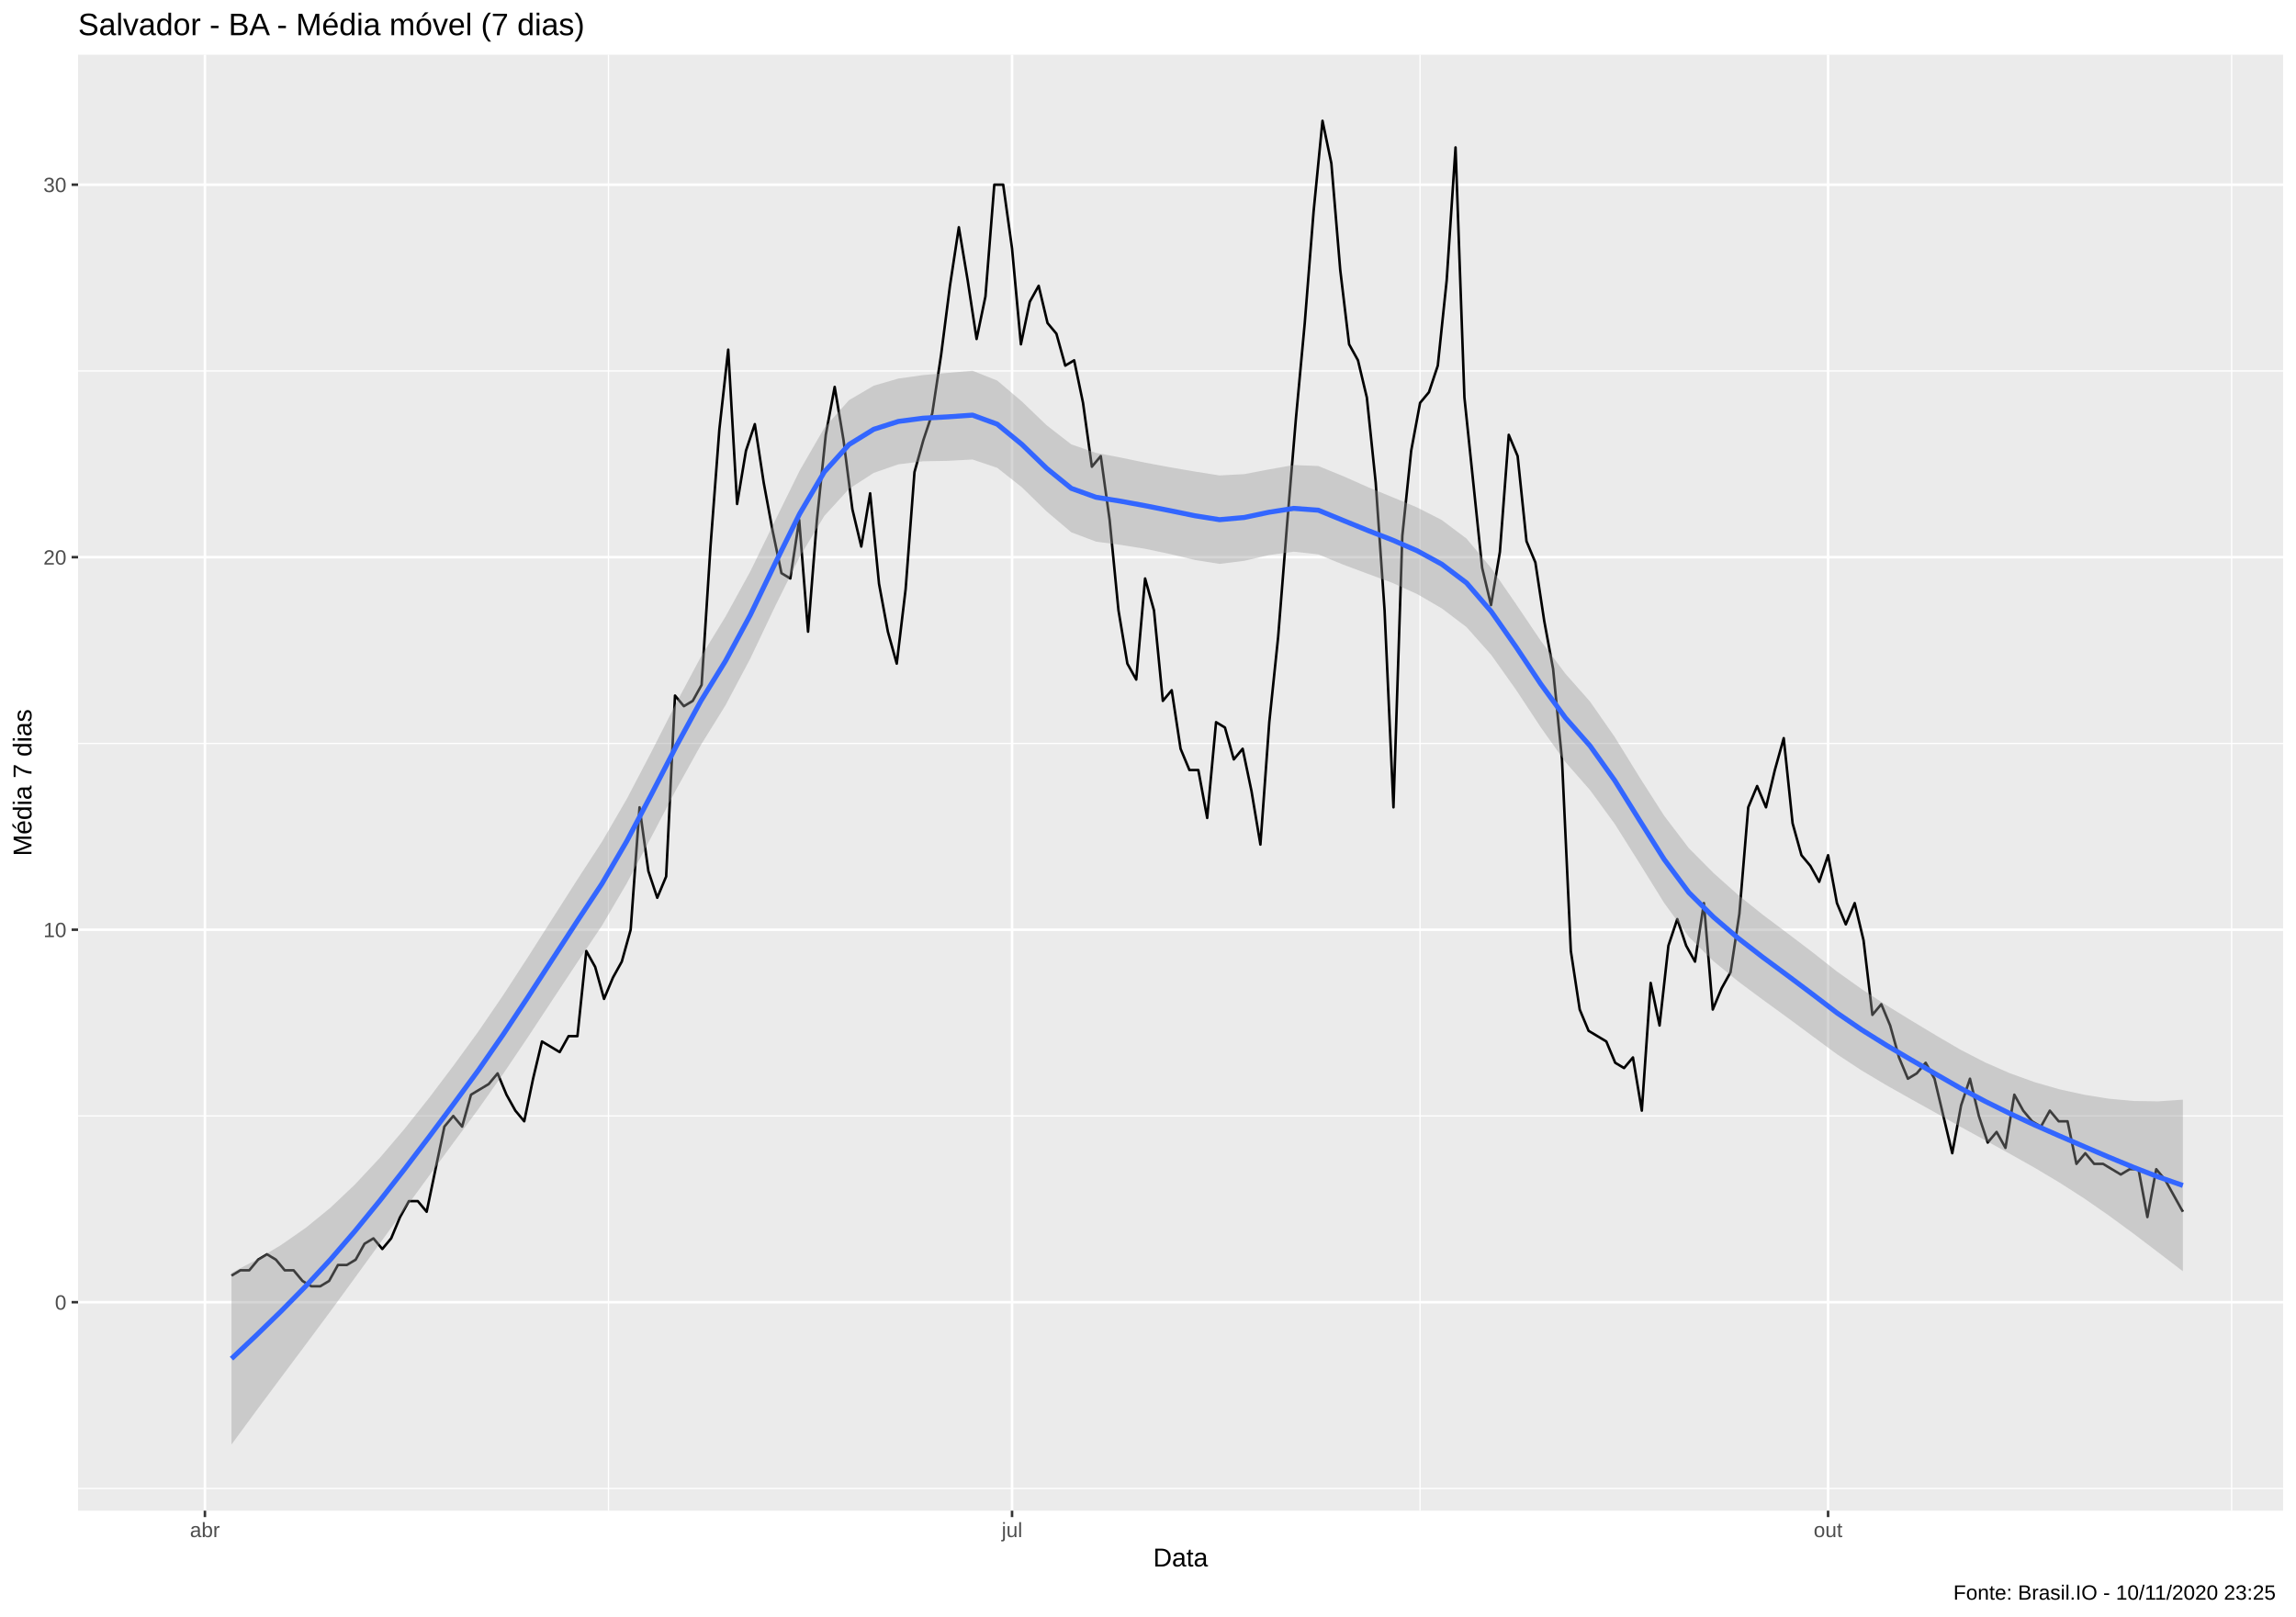
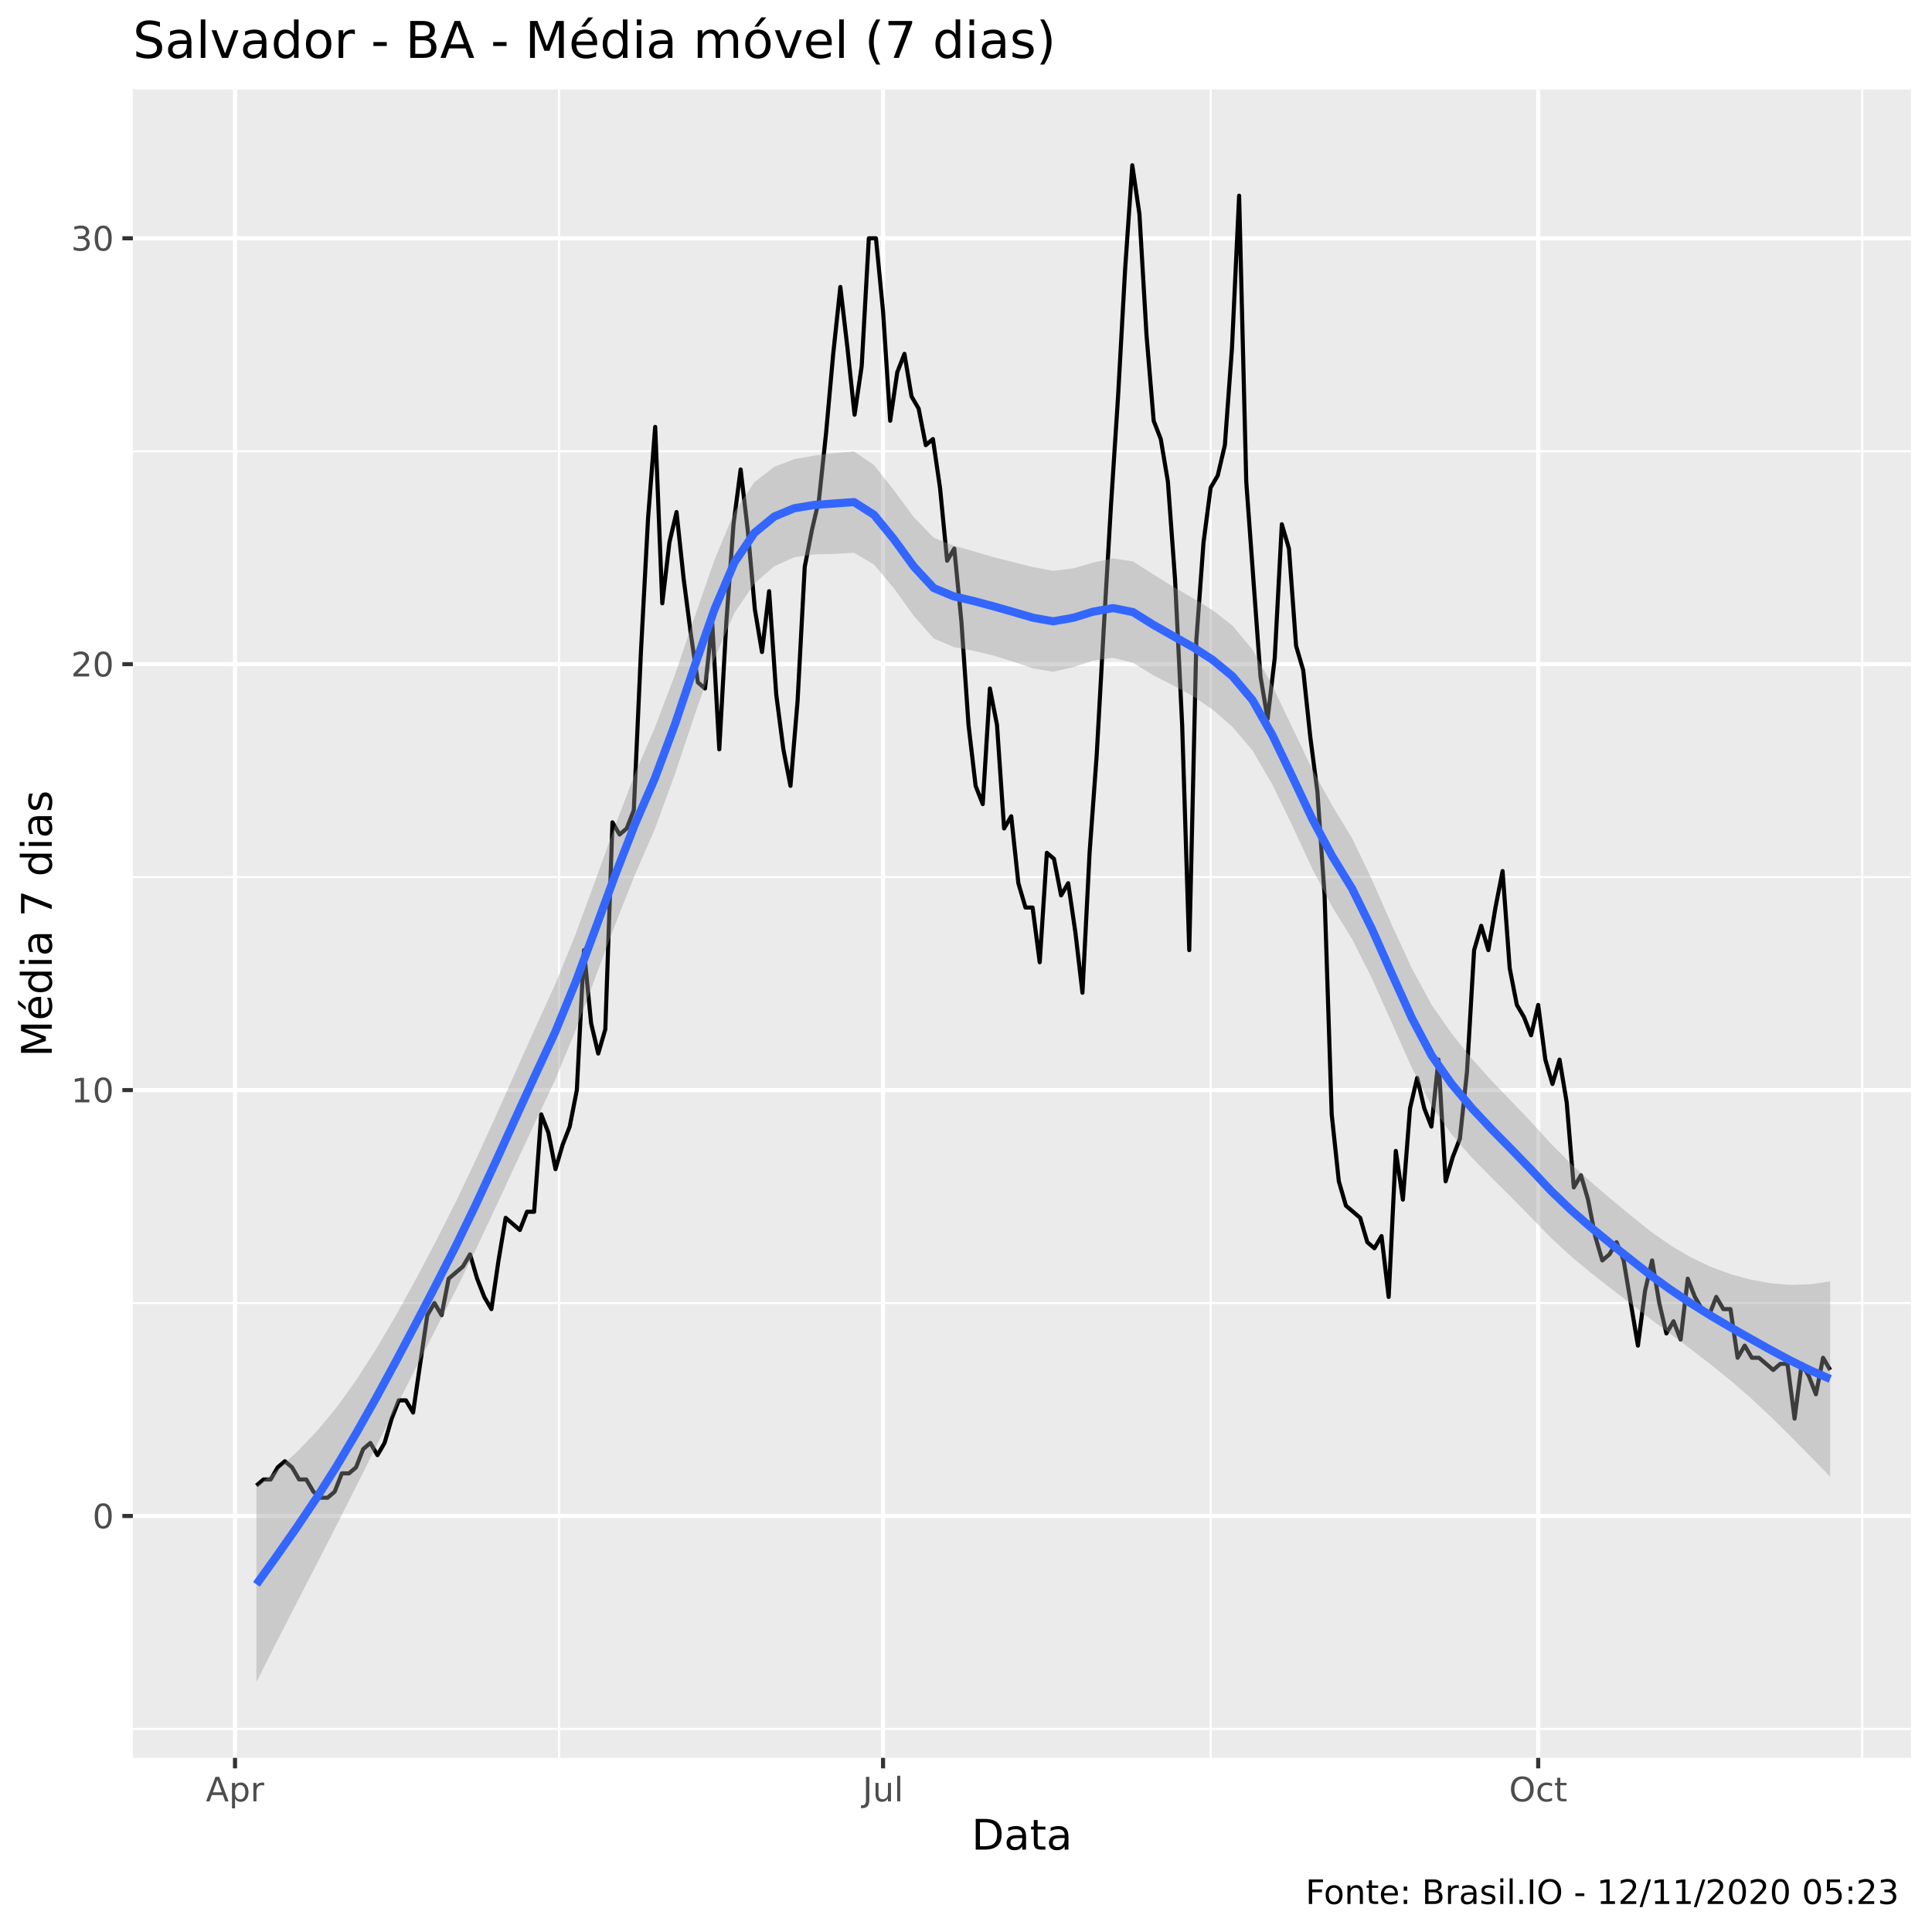
- <svg xmlns="http://www.w3.org/2000/svg" viewBox="0 0 974.25 686.25">
+ <svg xmlns="http://www.w3.org/2000/svg" viewBox="0 0 504.00 504.00">
  <defs>
    <style type="text/css">
    line, polyline, polygon, path, rect, circle {
      fill: none;
      stroke: #000000;
      stroke-linecap: round;
      stroke-linejoin: round;
      stroke-miterlimit: 10.00;
    }
  </style>
  </defs>
  <rect width="100%" height="100%" style="stroke: none; fill: #FFFFFF;" />
-   <rect x="0.00" y="0.00" width="974.25" height="686.25" style="stroke-width: 1.07; stroke: #FFFFFF; fill: #FFFFFF;" />
+   <rect x="0" y="0.00" width="504.00" height="504.00" style="stroke-width: 1.07; stroke: #FFFFFF; fill: #FFFFFF;" />
  <defs>
-     <clipPath id="cpMzMuMTN8OTY4Ljc3fDY0MS4xM3wyMy4xOQ==">
-       <rect x="33.13" y="23.19" width="935.64" height="617.94" />
+     <clipPath id="cpMzQuNjZ8NDk4LjUyfDQ1OC41N3wyMy4zMw==">
+       <rect x="34.66" y="23.33" width="463.87" height="435.24" />
    </clipPath>
  </defs>
-   <rect x="33.13" y="23.19" width="935.64" height="617.94" style="stroke-width: 1.07; stroke: none; fill: #EBEBEB;" clip-path="url(#cpMzMuMTN8OTY4Ljc3fDY0MS4xM3wyMy4xOQ==)" />
-   <polyline points="33.13,631.72 968.77,631.72 " style="stroke-width: 0.53; stroke: #FFFFFF; stroke-linecap: butt;" clip-path="url(#cpMzMuMTN8OTY4Ljc3fDY0MS4xM3wyMy4xOQ==)" />
-   <polyline points="33.13,473.62 968.77,473.62 " style="stroke-width: 0.53; stroke: #FFFFFF; stroke-linecap: butt;" clip-path="url(#cpMzMuMTN8OTY4Ljc3fDY0MS4xM3wyMy4xOQ==)" />
-   <polyline points="33.13,315.52 968.77,315.52 " style="stroke-width: 0.53; stroke: #FFFFFF; stroke-linecap: butt;" clip-path="url(#cpMzMuMTN8OTY4Ljc3fDY0MS4xM3wyMy4xOQ==)" />
-   <polyline points="33.13,157.43 968.77,157.43 " style="stroke-width: 0.53; stroke: #FFFFFF; stroke-linecap: butt;" clip-path="url(#cpMzMuMTN8OTY4Ljc3fDY0MS4xM3wyMy4xOQ==)" />
-   <polyline points="258.19,641.13 258.19,23.19 " style="stroke-width: 0.53; stroke: #FFFFFF; stroke-linecap: butt;" clip-path="url(#cpMzMuMTN8OTY4Ljc3fDY0MS4xM3wyMy4xOQ==)" />
-   <polyline points="602.57,641.13 602.57,23.19 " style="stroke-width: 0.53; stroke: #FFFFFF; stroke-linecap: butt;" clip-path="url(#cpMzMuMTN8OTY4Ljc3fDY0MS4xM3wyMy4xOQ==)" />
-   <polyline points="946.94,641.13 946.94,23.19 " style="stroke-width: 0.53; stroke: #FFFFFF; stroke-linecap: butt;" clip-path="url(#cpMzMuMTN8OTY4Ljc3fDY0MS4xM3wyMy4xOQ==)" />
-   <polyline points="33.13,552.67 968.77,552.67 " style="stroke-width: 1.07; stroke: #FFFFFF; stroke-linecap: butt;" clip-path="url(#cpMzMuMTN8OTY4Ljc3fDY0MS4xM3wyMy4xOQ==)" />
-   <polyline points="33.13,394.57 968.77,394.57 " style="stroke-width: 1.07; stroke: #FFFFFF; stroke-linecap: butt;" clip-path="url(#cpMzMuMTN8OTY4Ljc3fDY0MS4xM3wyMy4xOQ==)" />
-   <polyline points="33.13,236.47 968.77,236.47 " style="stroke-width: 1.07; stroke: #FFFFFF; stroke-linecap: butt;" clip-path="url(#cpMzMuMTN8OTY4Ljc3fDY0MS4xM3wyMy4xOQ==)" />
-   <polyline points="33.13,78.38 968.77,78.38 " style="stroke-width: 1.07; stroke: #FFFFFF; stroke-linecap: butt;" clip-path="url(#cpMzMuMTN8OTY4Ljc3fDY0MS4xM3wyMy4xOQ==)" />
-   <polyline points="86.95,641.13 86.95,23.19 " style="stroke-width: 1.07; stroke: #FFFFFF; stroke-linecap: butt;" clip-path="url(#cpMzMuMTN8OTY4Ljc3fDY0MS4xM3wyMy4xOQ==)" />
-   <polyline points="429.44,641.13 429.44,23.19 " style="stroke-width: 1.07; stroke: #FFFFFF; stroke-linecap: butt;" clip-path="url(#cpMzMuMTN8OTY4Ljc3fDY0MS4xM3wyMy4xOQ==)" />
-   <polyline points="775.70,641.13 775.70,23.19 " style="stroke-width: 1.07; stroke: #FFFFFF; stroke-linecap: butt;" clip-path="url(#cpMzMuMTN8OTY4Ljc3fDY0MS4xM3wyMy4xOQ==)" />
-   <polyline points="98.24,541.38 102.00,539.12 105.77,539.12 109.53,534.60 113.29,532.34 117.06,534.60 120.82,539.12 124.58,539.12 128.35,543.64 132.11,545.90 135.88,545.90 139.64,543.64 143.40,536.86 147.17,536.86 150.93,534.60 154.69,527.83 158.46,525.57 162.22,530.09 165.98,525.57 169.75,516.53 173.51,509.76 177.28,509.76 181.04,514.28 184.80,496.21 188.57,478.14 192.33,473.62 196.09,478.14 199.86,464.59 203.62,462.33 207.38,460.07 211.15,455.55 214.91,464.59 218.68,471.36 222.44,475.88 226.20,457.81 229.97,442.00 233.73,444.26 237.49,446.52 241.26,439.74 245.02,439.74 248.78,403.61 252.55,410.38 256.31,423.93 260.08,414.90 263.84,408.12 267.60,394.57 271.37,342.63 275.13,369.73 278.89,381.02 282.66,371.99 286.42,295.20 290.19,299.71 293.95,297.46 297.71,290.68 301.48,231.96 305.24,182.27 309.00,148.39 312.77,213.89 316.53,191.30 320.29,180.01 324.06,204.85 327.82,225.18 331.59,243.25 335.35,245.51 339.11,220.66 342.88,268.09 346.64,220.66 350.40,184.53 354.17,164.20 357.93,186.79 361.69,216.15 365.46,231.96 369.22,209.37 372.99,247.77 376.75,268.09 380.51,281.65 384.28,250.03 388.04,200.34 391.80,186.79 395.57,175.49 399.33,150.65 403.09,121.29 406.86,96.44 410.62,119.03 414.39,143.87 418.15,125.81 421.91,78.38 425.68,78.38 429.44,105.48 433.20,146.13 436.97,128.06 440.73,121.29 444.49,137.10 448.26,141.62 452.02,155.17 455.79,152.91 459.55,170.98 463.31,198.08 467.08,193.56 470.84,220.66 474.60,259.06 478.37,281.65 482.13,288.42 485.89,245.51 489.66,259.06 493.42,297.46 497.19,292.94 500.95,317.78 504.71,326.82 508.48,326.82 512.24,347.14 516.00,306.49 519.77,308.75 523.53,322.30 527.29,317.78 531.06,335.85 534.82,358.44 538.59,306.49 542.35,270.35 546.11,222.92 549.88,177.75 553.64,137.10 557.40,89.67 561.17,51.27 564.93,69.34 568.69,114.51 572.46,146.13 576.22,152.91 579.99,168.72 583.75,204.85 587.51,259.06 591.28,342.63 595.04,227.44 598.80,191.30 602.57,170.98 606.33,166.46 610.09,155.17 613.86,119.03 617.62,62.57 621.39,168.72 625.15,204.85 628.91,240.99 632.68,256.80 636.44,234.22 640.20,184.53 643.97,193.56 647.73,229.70 651.50,238.73 655.26,263.58 659.02,283.90 662.79,322.30 666.55,403.61 670.31,428.45 674.08,437.49 677.84,439.74 681.60,442.00 685.37,451.04 689.13,453.29 692.90,448.78 696.66,471.36 700.42,417.16 704.19,435.23 707.95,401.35 711.71,390.06 715.48,401.35 719.24,408.12 723.00,383.28 726.77,428.45 730.53,419.42 734.30,412.64 738.06,387.80 741.82,342.63 745.59,333.59 749.35,342.63 753.11,326.82 756.88,313.27 760.64,349.40 764.40,362.95 768.17,367.47 771.93,374.25 775.70,362.95 779.46,383.28 783.22,392.31 786.99,383.28 790.75,399.09 794.51,430.71 798.28,426.19 802.04,435.23 805.80,448.78 809.57,457.81 813.33,455.55 817.10,451.04 820.86,457.81 824.62,473.62 828.39,489.43 832.15,469.10 835.91,457.81 839.68,473.62 843.44,484.91 847.20,480.40 850.97,487.17 854.73,464.59 858.50,471.36 862.26,475.88 866.02,478.14 869.79,471.36 873.55,475.88 877.31,475.88 881.08,493.95 884.84,489.43 888.60,493.95 892.37,493.95 896.13,496.21 899.90,498.47 903.66,496.21 907.42,496.21 911.19,516.53 914.95,496.21 918.71,500.72 922.48,507.50 926.24,514.28 " style="stroke-width: 1.07; stroke-linecap: butt;" clip-path="url(#cpMzMuMTN8OTY4Ljc3fDY0MS4xM3wyMy4xOQ==)" />
-   <polygon points="98.24,540.21 108.72,534.70 119.20,528.42 129.68,521.14 140.16,512.61 150.64,502.67 161.13,491.44 171.61,479.14 182.09,465.94 192.57,452.06 203.05,437.67 213.53,422.32 224.01,406.20 234.49,389.73 244.97,373.31 255.45,357.20 265.94,339.11 276.42,319.08 286.90,298.44 297.38,278.80 307.86,261.67 318.34,242.57 328.82,221.09 339.30,199.77 349.78,181.59 360.27,169.82 370.75,163.68 381.23,160.65 391.71,159.18 402.19,158.24 412.67,157.35 423.15,161.51 433.63,170.41 444.11,180.48 454.59,188.61 465.08,192.21 475.56,194.19 486.04,196.38 496.52,198.32 507.00,200.12 517.48,201.78 527.96,201.22 538.44,199.22 548.92,197.37 559.40,197.77 569.89,202.06 580.37,206.71 590.85,211.00 601.33,215.37 611.81,220.72 622.29,228.59 632.77,241.12 643.25,256.31 653.73,271.86 664.22,285.89 674.70,297.76 685.18,312.80 695.66,329.80 706.14,346.20 716.62,359.97 727.10,370.52 737.58,379.87 748.06,388.27 758.54,396.13 769.03,404.09 779.51,412.34 789.99,419.80 800.47,426.64 810.95,433.09 821.43,439.39 831.91,445.52 842.39,450.91 852.87,455.49 863.36,459.28 873.84,462.29 884.32,464.60 894.80,466.29 905.28,467.26 915.76,467.41 926.24,466.70 926.24,539.52 915.76,531.50 905.28,523.54 894.80,515.85 884.32,508.58 873.84,501.86 863.36,495.62 852.87,489.70 842.39,483.96 831.91,478.22 821.43,472.32 810.95,466.49 800.47,460.59 789.99,454.34 779.51,447.45 769.03,439.71 758.54,431.94 748.06,424.33 737.58,416.54 727.10,407.95 716.62,397.61 706.14,383.21 695.66,366.34 685.18,349.68 674.70,335.34 664.22,323.38 653.73,308.59 643.25,292.69 632.77,277.95 622.29,266.16 611.81,258.22 601.33,252.12 590.85,247.38 580.37,243.52 569.89,239.61 559.40,235.29 548.92,234.14 538.44,235.59 527.96,238.02 517.48,239.32 507.00,237.65 496.52,235.15 486.04,232.93 475.56,231.26 465.08,229.87 454.59,225.92 444.11,217.05 433.63,206.83 423.15,198.54 412.67,195.01 402.19,195.58 391.71,195.77 381.23,197.06 370.75,200.69 360.27,207.47 349.78,218.95 339.30,236.38 328.82,257.50 318.34,279.55 307.86,299.31 297.38,316.22 286.90,335.12 276.42,355.14 265.94,374.92 255.45,392.82 244.97,408.42 234.49,424.27 224.01,440.16 213.53,455.72 203.05,470.59 192.57,484.75 182.09,498.99 171.61,513.35 161.13,527.78 150.64,542.24 140.16,556.59 129.68,570.69 119.20,584.71 108.72,598.78 98.24,613.04 " style="stroke-width: 0.00; stroke: none; fill: #999999; fill-opacity: 0.40;" clip-path="url(#cpMzMuMTN8OTY4Ljc3fDY0MS4xM3wyMy4xOQ==)" />
-   <polyline points="98.24,540.21 108.72,534.70 119.20,528.42 129.68,521.14 140.16,512.61 150.64,502.67 161.13,491.44 171.61,479.14 182.09,465.94 192.57,452.06 203.05,437.67 213.53,422.32 224.01,406.20 234.49,389.73 244.97,373.31 255.45,357.20 265.94,339.11 276.42,319.08 286.90,298.44 297.38,278.80 307.86,261.67 318.34,242.57 328.82,221.09 339.30,199.77 349.78,181.59 360.27,169.82 370.75,163.68 381.23,160.65 391.71,159.18 402.19,158.24 412.67,157.35 423.15,161.51 433.63,170.41 444.11,180.48 454.59,188.61 465.08,192.21 475.56,194.19 486.04,196.38 496.52,198.32 507.00,200.12 517.48,201.78 527.96,201.22 538.44,199.22 548.92,197.37 559.40,197.77 569.89,202.06 580.37,206.71 590.85,211.00 601.33,215.37 611.81,220.72 622.29,228.59 632.77,241.12 643.25,256.31 653.73,271.86 664.22,285.89 674.70,297.76 685.18,312.80 695.66,329.80 706.14,346.20 716.62,359.97 727.10,370.52 737.58,379.87 748.06,388.27 758.54,396.13 769.03,404.09 779.51,412.34 789.99,419.80 800.47,426.64 810.95,433.09 821.43,439.39 831.91,445.52 842.39,450.91 852.87,455.49 863.36,459.28 873.84,462.29 884.32,464.60 894.80,466.29 905.28,467.26 915.76,467.41 926.24,466.70 " style="stroke-width: 2.13; stroke: none;" clip-path="url(#cpMzMuMTN8OTY4Ljc3fDY0MS4xM3wyMy4xOQ==)" />
-   <polyline points="926.24,539.52 915.76,531.50 905.28,523.54 894.80,515.85 884.32,508.58 873.84,501.86 863.36,495.62 852.87,489.70 842.39,483.96 831.91,478.22 821.43,472.32 810.95,466.49 800.47,460.59 789.99,454.34 779.51,447.45 769.03,439.71 758.54,431.94 748.06,424.33 737.58,416.54 727.10,407.95 716.62,397.61 706.14,383.21 695.66,366.34 685.18,349.68 674.70,335.34 664.22,323.38 653.73,308.59 643.25,292.69 632.77,277.95 622.29,266.16 611.81,258.22 601.33,252.12 590.85,247.38 580.37,243.52 569.89,239.61 559.40,235.29 548.92,234.14 538.44,235.59 527.96,238.02 517.48,239.32 507.00,237.65 496.52,235.15 486.04,232.93 475.56,231.26 465.08,229.87 454.59,225.92 444.11,217.05 433.63,206.83 423.15,198.54 412.67,195.01 402.19,195.58 391.71,195.77 381.23,197.06 370.75,200.69 360.27,207.47 349.78,218.95 339.30,236.38 328.82,257.50 318.34,279.55 307.86,299.31 297.38,316.22 286.90,335.12 276.42,355.14 265.94,374.92 255.45,392.82 244.97,408.42 234.49,424.27 224.01,440.16 213.53,455.72 203.05,470.59 192.57,484.75 182.09,498.99 171.61,513.35 161.13,527.78 150.64,542.24 140.16,556.59 129.68,570.69 119.20,584.71 108.72,598.78 98.24,613.04 " style="stroke-width: 2.13; stroke: none;" clip-path="url(#cpMzMuMTN8OTY4Ljc3fDY0MS4xM3wyMy4xOQ==)" />
-   <polyline points="98.24,576.63 108.72,566.74 119.20,556.56 129.68,545.91 140.16,534.60 150.64,522.45 161.13,509.61 171.61,496.24 182.09,482.47 192.57,468.41 203.05,454.13 213.53,439.02 224.01,423.18 234.49,407.00 244.97,390.87 255.45,375.01 265.94,357.01 276.42,337.11 286.90,316.78 297.38,297.51 307.86,280.49 318.34,261.06 328.82,239.30 339.30,218.07 349.78,200.27 360.27,188.65 370.75,182.19 381.23,178.85 391.71,177.48 402.19,176.91 412.67,176.18 423.15,180.02 433.63,188.62 444.11,198.76 454.59,207.27 465.08,211.04 475.56,212.72 486.04,214.65 496.52,216.73 507.00,218.88 517.48,220.55 527.96,219.62 538.44,217.40 548.92,215.76 559.40,216.53 569.89,220.84 580.37,225.12 590.85,229.19 601.33,233.74 611.81,239.47 622.29,247.38 632.77,259.53 643.25,274.50 653.73,290.22 664.22,304.63 674.70,316.55 685.18,331.24 695.66,348.07 706.14,364.71 716.62,378.79 727.10,389.23 737.58,398.20 748.06,406.30 758.54,414.04 769.03,421.90 779.51,429.90 789.99,437.07 800.47,443.62 810.95,449.79 821.43,455.85 831.91,461.87 842.39,467.43 852.87,472.60 863.36,477.45 873.84,482.07 884.32,486.59 894.80,491.07 905.28,495.40 915.76,499.45 926.24,503.11 " style="stroke-width: 2.13; stroke: #3366FF; stroke-linecap: butt;" clip-path="url(#cpMzMuMTN8OTY4Ljc3fDY0MS4xM3wyMy4xOQ==)" />
+   <rect x="34.66" y="23.33" width="463.87" height="435.24" style="stroke-width: 1.07; stroke: none; fill: #EBEBEB;" clip-path="url(#cpMzQuNjZ8NDk4LjUyfDQ1OC41N3wyMy4zMw==)" />
+   <polyline points="34.66,451.02 498.52,451.02 " style="stroke-width: 0.53; stroke: #FFFFFF; stroke-linecap: butt;" clip-path="url(#cpMzQuNjZ8NDk4LjUyfDQ1OC41N3wyMy4zMw==)" />
+   <polyline points="34.66,339.92 498.52,339.92 " style="stroke-width: 0.53; stroke: #FFFFFF; stroke-linecap: butt;" clip-path="url(#cpMzQuNjZ8NDk4LjUyfDQ1OC41N3wyMy4zMw==)" />
+   <polyline points="34.66,228.81 498.52,228.81 " style="stroke-width: 0.53; stroke: #FFFFFF; stroke-linecap: butt;" clip-path="url(#cpMzQuNjZ8NDk4LjUyfDQ1OC41N3wyMy4zMw==)" />
+   <polyline points="34.66,117.71 498.52,117.71 " style="stroke-width: 0.53; stroke: #FFFFFF; stroke-linecap: butt;" clip-path="url(#cpMzQuNjZ8NDk4LjUyfDQ1OC41N3wyMy4zMw==)" />
+   <polyline points="145.84,458.57 145.84,23.33 " style="stroke-width: 0.53; stroke: #FFFFFF; stroke-linecap: butt;" clip-path="url(#cpMzQuNjZ8NDk4LjUyfDQ1OC41N3wyMy4zMw==)" />
+   <polyline points="315.82,458.57 315.82,23.33 " style="stroke-width: 0.53; stroke: #FFFFFF; stroke-linecap: butt;" clip-path="url(#cpMzQuNjZ8NDk4LjUyfDQ1OC41N3wyMy4zMw==)" />
+   <polyline points="485.80,458.57 485.80,23.33 " style="stroke-width: 0.53; stroke: #FFFFFF; stroke-linecap: butt;" clip-path="url(#cpMzQuNjZ8NDk4LjUyfDQ1OC41N3wyMy4zMw==)" />
+   <polyline points="34.66,395.47 498.52,395.47 " style="stroke-width: 1.07; stroke: #FFFFFF; stroke-linecap: butt;" clip-path="url(#cpMzQuNjZ8NDk4LjUyfDQ1OC41N3wyMy4zMw==)" />
+   <polyline points="34.66,284.37 498.52,284.37 " style="stroke-width: 1.07; stroke: #FFFFFF; stroke-linecap: butt;" clip-path="url(#cpMzQuNjZ8NDk4LjUyfDQ1OC41N3wyMy4zMw==)" />
+   <polyline points="34.66,173.26 498.52,173.26 " style="stroke-width: 1.07; stroke: #FFFFFF; stroke-linecap: butt;" clip-path="url(#cpMzQuNjZ8NDk4LjUyfDQ1OC41N3wyMy4zMw==)" />
+   <polyline points="34.66,62.16 498.52,62.16 " style="stroke-width: 1.07; stroke: #FFFFFF; stroke-linecap: butt;" clip-path="url(#cpMzQuNjZ8NDk4LjUyfDQ1OC41N3wyMy4zMw==)" />
+   <polyline points="61.31,458.57 61.31,23.33 " style="stroke-width: 1.07; stroke: #FFFFFF; stroke-linecap: butt;" clip-path="url(#cpMzQuNjZ8NDk4LjUyfDQ1OC41N3wyMy4zMw==)" />
+   <polyline points="230.36,458.57 230.36,23.33 " style="stroke-width: 1.07; stroke: #FFFFFF; stroke-linecap: butt;" clip-path="url(#cpMzQuNjZ8NDk4LjUyfDQ1OC41N3wyMy4zMw==)" />
+   <polyline points="401.27,458.57 401.27,23.33 " style="stroke-width: 1.07; stroke: #FFFFFF; stroke-linecap: butt;" clip-path="url(#cpMzQuNjZ8NDk4LjUyfDQ1OC41N3wyMy4zMw==)" />
+   <polyline points="66.89,387.53 68.74,385.95 70.60,385.95 72.46,382.77 74.32,381.19 76.17,382.77 78.03,385.95 79.89,385.95 81.75,389.12 83.61,390.71 85.46,390.71 87.32,389.12 89.18,384.36 91.04,384.36 92.89,382.77 94.75,378.01 96.61,376.42 98.47,379.60 100.32,376.42 102.18,370.07 104.04,365.31 105.90,365.31 107.76,368.49 109.61,355.79 111.47,343.09 113.33,339.92 115.19,343.09 117.04,333.57 118.90,331.98 120.76,330.39 122.62,327.22 124.47,333.57 126.33,338.33 128.19,341.51 130.05,328.81 131.91,317.70 133.76,319.28 135.62,320.87 137.48,316.11 139.34,316.11 141.19,290.71 143.05,295.48 144.91,305.00 146.77,298.65 148.62,293.89 150.48,284.37 152.34,247.86 154.20,266.91 156.06,274.84 157.91,268.49 159.77,214.53 161.63,217.70 163.49,216.12 165.34,211.35 167.20,170.09 169.06,135.17 170.92,111.36 172.77,157.39 174.63,141.52 176.49,133.58 178.35,151.04 180.21,165.33 182.06,178.02 183.92,179.61 185.78,162.15 187.64,195.48 189.49,162.15 191.35,136.76 193.21,122.47 195.07,138.34 196.92,158.98 198.78,170.09 200.64,154.22 202.50,181.20 204.36,195.48 206.21,205.01 208.07,182.79 209.93,147.87 211.79,138.34 213.64,130.41 215.50,112.95 217.36,92.31 219.22,74.86 221.07,90.73 222.93,108.19 224.79,95.49 226.65,62.16 228.51,62.16 230.36,81.20 232.22,109.77 234.08,97.08 235.94,92.31 237.79,103.42 239.65,106.60 241.51,116.12 243.37,114.54 245.22,127.23 247.08,146.28 248.94,143.11 250.80,162.15 252.66,189.13 254.51,205.01 256.37,209.77 258.23,179.61 260.09,189.13 261.94,216.12 263.80,212.94 265.66,230.40 267.52,236.75 269.37,236.75 271.23,251.03 273.09,222.47 274.95,224.05 276.81,233.58 278.66,230.40 280.52,243.10 282.38,258.97 284.24,222.47 286.09,197.07 287.95,163.74 289.81,131.99 291.67,103.42 293.52,70.09 295.38,43.11 297.24,55.81 299.10,87.55 300.96,109.77 302.81,114.54 304.67,125.65 306.53,151.04 308.39,189.13 310.24,247.86 312.10,166.91 313.96,141.52 315.82,127.23 317.67,124.06 319.53,116.12 321.39,90.73 323.25,51.05 325.11,125.65 326.96,151.04 328.82,176.44 330.68,187.55 332.54,171.67 334.39,136.76 336.25,143.11 338.11,168.50 339.97,174.85 341.82,192.31 343.68,206.59 345.54,233.58 347.40,290.71 349.26,308.17 351.11,314.52 352.97,316.11 354.83,317.70 356.69,324.05 358.54,325.63 360.40,322.46 362.26,338.33 364.12,300.24 365.97,312.94 367.83,289.13 369.69,281.19 371.55,289.13 373.41,293.89 375.26,276.43 377.12,308.17 378.98,301.83 380.84,297.06 382.69,279.60 384.55,247.86 386.41,241.51 388.27,247.86 390.12,236.75 391.98,227.23 393.84,252.62 395.70,262.15 397.56,265.32 399.41,270.08 401.27,262.15 403.13,276.43 404.99,282.78 406.84,276.43 408.70,287.54 410.56,309.76 412.42,306.59 414.27,312.94 416.13,322.46 417.99,328.81 419.85,327.22 421.71,324.05 423.56,328.81 425.42,339.92 427.28,351.03 429.14,336.74 430.99,328.81 432.85,339.92 434.71,347.85 436.57,344.68 438.42,349.44 440.28,333.57 442.14,338.33 444.00,341.51 445.86,343.09 447.71,338.33 449.57,341.51 451.43,341.51 453.29,354.20 455.14,351.03 457.00,354.20 458.86,354.20 460.72,355.79 462.57,357.38 464.43,355.79 466.29,355.79 468.15,370.07 470.01,355.79 471.86,358.96 473.72,363.73 475.58,354.20 477.44,357.38 " style="stroke-width: 1.07; stroke-linecap: butt;" clip-path="url(#cpMzQuNjZ8NDk4LjUyfDQ1OC41N3wyMy4zMw==)" />
+   <polygon points="66.89,387.83 72.08,383.64 77.28,378.94 82.48,373.55 87.67,367.32 92.87,360.10 98.07,352.01 103.26,343.19 108.46,333.76 113.66,323.88 118.85,313.64 124.05,302.74 129.25,291.33 134.45,279.69 139.64,268.13 144.84,256.77 150.04,243.98 155.23,229.91 160.43,215.50 165.63,201.86 170.82,189.86 176.02,176.15 181.22,160.92 186.41,145.99 191.61,133.53 196.81,125.78 202.00,121.76 207.20,119.80 212.40,118.85 217.59,118.20 222.79,117.76 227.99,121.32 233.18,127.87 238.38,134.90 243.58,140.26 248.78,142.34 253.97,143.80 259.17,145.33 264.37,146.66 269.56,147.95 274.76,148.93 279.96,148.27 285.15,146.78 290.35,145.66 295.55,146.46 300.74,149.77 305.94,152.99 311.14,156.00 316.33,159.16 321.53,163.21 326.73,169.46 331.92,178.90 337.12,189.82 342.32,200.64 347.52,210.12 352.71,218.65 357.91,229.51 363.11,241.33 368.30,252.61 373.50,262.19 378.70,269.62 383.89,276.10 389.09,281.91 394.29,287.30 399.48,292.74 404.68,298.45 409.88,303.64 415.07,308.37 420.27,312.82 425.47,317.12 430.66,321.28 435.86,324.92 441.06,327.98 446.25,330.46 451.45,332.39 456.65,333.80 461.85,334.76 467.04,335.19 472.24,335.03 477.44,334.26 477.44,385.22 472.24,379.90 467.04,374.62 461.85,369.49 456.65,364.64 451.45,360.14 446.25,355.94 441.06,351.95 435.86,348.06 430.66,344.16 425.47,340.14 420.27,336.16 415.07,332.10 409.88,327.78 404.68,323.00 399.48,317.65 394.29,312.37 389.09,307.22 383.89,301.90 378.70,295.95 373.50,288.62 368.30,278.55 363.11,266.90 357.91,255.28 352.71,244.95 347.52,236.56 342.32,226.58 337.12,215.39 331.92,204.67 326.73,195.77 321.53,189.64 316.33,185.11 311.14,181.57 305.94,178.76 300.74,176.08 295.55,172.89 290.35,171.61 285.15,172.35 279.96,174.04 274.76,175.23 269.56,174.39 264.37,172.63 259.17,171.00 253.97,169.77 248.78,168.78 243.58,166.56 238.38,160.67 233.18,153.44 227.99,147.26 222.79,144.19 217.59,144.50 212.40,144.62 207.20,145.37 202.00,147.71 196.81,152.21 191.61,159.84 186.41,171.76 181.22,186.49 176.02,202.09 170.82,216.29 165.63,228.20 160.43,241.30 155.23,255.22 150.04,269.05 144.84,281.68 139.64,292.68 134.45,303.83 129.25,315.06 124.05,326.09 118.85,336.67 113.66,346.75 108.46,356.90 103.26,367.16 98.07,377.49 92.87,387.85 87.67,398.15 82.48,408.29 77.28,418.37 72.08,428.50 66.89,438.79 " style="stroke-width: 0.00; stroke: none; fill: #999999; fill-opacity: 0.40;" clip-path="url(#cpMzQuNjZ8NDk4LjUyfDQ1OC41N3wyMy4zMw==)" />
+   <polyline points="66.89,387.83 72.08,383.64 77.28,378.94 82.48,373.55 87.67,367.32 92.87,360.10 98.07,352.01 103.26,343.19 108.46,333.76 113.66,323.88 118.85,313.64 124.05,302.74 129.25,291.33 134.45,279.69 139.64,268.13 144.84,256.77 150.04,243.98 155.23,229.91 160.43,215.50 165.63,201.86 170.82,189.86 176.02,176.15 181.22,160.92 186.41,145.99 191.61,133.53 196.81,125.78 202.00,121.76 207.20,119.80 212.40,118.85 217.59,118.20 222.79,117.76 227.99,121.32 233.18,127.87 238.38,134.90 243.58,140.26 248.78,142.34 253.97,143.80 259.17,145.33 264.37,146.66 269.56,147.95 274.76,148.93 279.96,148.27 285.15,146.78 290.35,145.66 295.55,146.46 300.74,149.77 305.94,152.99 311.14,156.00 316.33,159.16 321.53,163.21 326.73,169.46 331.92,178.90 337.12,189.82 342.32,200.64 347.52,210.12 352.71,218.65 357.91,229.51 363.11,241.33 368.30,252.61 373.50,262.19 378.70,269.62 383.89,276.10 389.09,281.91 394.29,287.30 399.48,292.74 404.68,298.45 409.88,303.64 415.07,308.37 420.27,312.82 425.47,317.12 430.66,321.28 435.86,324.92 441.06,327.98 446.25,330.46 451.45,332.39 456.65,333.80 461.85,334.76 467.04,335.19 472.24,335.03 477.44,334.26 " style="stroke-width: 2.13; stroke: none;" clip-path="url(#cpMzQuNjZ8NDk4LjUyfDQ1OC41N3wyMy4zMw==)" />
+   <polyline points="477.44,385.22 472.24,379.90 467.04,374.62 461.85,369.49 456.65,364.64 451.45,360.14 446.25,355.94 441.06,351.95 435.86,348.06 430.66,344.16 425.47,340.14 420.27,336.16 415.07,332.10 409.88,327.78 404.68,323.00 399.48,317.65 394.29,312.37 389.09,307.22 383.89,301.90 378.70,295.95 373.50,288.62 368.30,278.55 363.11,266.90 357.91,255.28 352.71,244.95 347.52,236.56 342.32,226.58 337.12,215.39 331.92,204.67 326.73,195.77 321.53,189.64 316.33,185.11 311.14,181.57 305.94,178.76 300.74,176.08 295.55,172.89 290.35,171.61 285.15,172.35 279.96,174.04 274.76,175.23 269.56,174.39 264.37,172.63 259.17,171.00 253.97,169.77 248.78,168.78 243.58,166.56 238.38,160.67 233.18,153.44 227.99,147.26 222.79,144.19 217.59,144.50 212.40,144.62 207.20,145.37 202.00,147.71 196.81,152.21 191.61,159.84 186.41,171.76 181.22,186.49 176.02,202.09 170.82,216.29 165.63,228.20 160.43,241.30 155.23,255.22 150.04,269.05 144.84,281.68 139.64,292.68 134.45,303.83 129.25,315.06 124.05,326.09 118.85,336.67 113.66,346.75 108.46,356.90 103.26,367.16 98.07,377.49 92.87,387.85 87.67,398.15 82.48,408.29 77.28,418.37 72.08,428.50 66.89,438.79 " style="stroke-width: 2.13; stroke: none;" clip-path="url(#cpMzQuNjZ8NDk4LjUyfDQ1OC41N3wyMy4zMw==)" />
+   <polyline points="66.89,413.31 72.08,406.07 77.28,398.65 82.48,390.92 87.67,382.73 92.87,373.97 98.07,364.75 103.26,355.17 108.46,345.33 113.66,335.31 118.85,325.15 124.05,314.42 129.25,303.19 134.45,291.76 139.64,280.41 144.84,269.23 150.04,256.51 155.23,242.57 160.43,228.40 165.63,215.03 170.82,203.07 176.02,189.12 181.22,173.70 186.41,158.88 191.61,146.68 196.81,139.00 202.00,134.74 207.20,132.59 212.40,131.73 217.59,131.35 222.79,130.98 227.99,134.29 233.18,140.65 238.38,147.79 243.58,153.41 248.78,155.56 253.97,156.78 259.17,158.17 264.37,159.65 269.56,161.17 274.76,162.08 279.96,161.16 285.15,159.57 290.35,158.63 295.55,159.67 300.74,162.92 305.94,165.88 311.14,168.78 316.33,172.13 321.53,176.43 326.73,182.62 331.92,191.78 337.12,202.60 342.32,213.61 347.52,223.34 352.71,231.80 357.91,242.39 363.11,254.11 368.30,265.58 373.50,275.41 378.70,282.78 383.89,289.00 389.09,294.56 394.29,299.83 399.48,305.19 404.68,310.73 409.88,315.71 415.07,320.24 420.27,324.49 425.47,328.63 430.66,332.72 435.86,336.49 441.06,339.96 446.25,343.20 451.45,346.26 456.65,349.22 461.85,352.13 467.04,354.90 472.24,357.47 477.44,359.74 " style="stroke-width: 2.13; stroke: #3366FF; stroke-linecap: butt;" clip-path="url(#cpMzQuNjZ8NDk4LjUyfDQ1OC41N3wyMy4zMw==)" />
  <defs>
-     <clipPath id="cpMC4wMHw5NzQuMjV8Njg2LjI1fDAuMDA=">
-       <rect x="0.00" y="0.00" width="974.25" height="686.25" />
+     <clipPath id="cpMC4wMHw1MDQuMDB8NTA0LjAwfDAuMDA=">
+       <rect x="0.00" y="0.00" width="504.00" height="504.00" />
    </clipPath>
  </defs>
-   <g clip-path="url(#cpMC4wMHw5NzQuMjV8Njg2LjI1fDAuMDA=)">
-     <text x="23.30" y="555.82" style="font-size: 8.80px; fill: #4D4D4D; font-family: Arial;" textLength="4.89px" lengthAdjust="spacingAndGlyphs">0</text>
+   <g clip-path="url(#cpMC4wMHw1MDQuMDB8NTA0LjAwfDAuMDA=)">
+     <text x="24.13" y="398.68" style="font-size: 8.80px; fill: #4D4D4D; font-family: DejaVu Sans;" textLength="5.60px" lengthAdjust="spacingAndGlyphs">0</text>
  </g>
-   <g clip-path="url(#cpMC4wMHw5NzQuMjV8Njg2LjI1fDAuMDA=)">
-     <text x="18.41" y="397.72" style="font-size: 8.80px; fill: #4D4D4D; font-family: Arial;" textLength="9.79px" lengthAdjust="spacingAndGlyphs">10</text>
+   <g clip-path="url(#cpMC4wMHw1MDQuMDB8NTA0LjAwfDAuMDA=)">
+     <text x="18.53" y="287.57" style="font-size: 8.80px; fill: #4D4D4D; font-family: DejaVu Sans;" textLength="11.20px" lengthAdjust="spacingAndGlyphs">10</text>
  </g>
-   <g clip-path="url(#cpMC4wMHw5NzQuMjV8Njg2LjI1fDAuMDA=)">
-     <text x="18.41" y="239.62" style="font-size: 8.80px; fill: #4D4D4D; font-family: Arial;" textLength="9.79px" lengthAdjust="spacingAndGlyphs">20</text>
+   <g clip-path="url(#cpMC4wMHw1MDQuMDB8NTA0LjAwfDAuMDA=)">
+     <text x="18.53" y="176.47" style="font-size: 8.80px; fill: #4D4D4D; font-family: DejaVu Sans;" textLength="11.20px" lengthAdjust="spacingAndGlyphs">20</text>
  </g>
-   <g clip-path="url(#cpMC4wMHw5NzQuMjV8Njg2LjI1fDAuMDA=)">
-     <text x="18.41" y="81.53" style="font-size: 8.80px; fill: #4D4D4D; font-family: Arial;" textLength="9.79px" lengthAdjust="spacingAndGlyphs">30</text>
+   <g clip-path="url(#cpMC4wMHw1MDQuMDB8NTA0LjAwfDAuMDA=)">
+     <text x="18.53" y="65.37" style="font-size: 8.80px; fill: #4D4D4D; font-family: DejaVu Sans;" textLength="11.20px" lengthAdjust="spacingAndGlyphs">30</text>
  </g>
-   <polyline points="30.39,552.67 33.13,552.67 " style="stroke-width: 1.07; stroke: #333333; stroke-linecap: butt;" clip-path="url(#cpMC4wMHw5NzQuMjV8Njg2LjI1fDAuMDA=)" />
-   <polyline points="30.39,394.57 33.13,394.57 " style="stroke-width: 1.07; stroke: #333333; stroke-linecap: butt;" clip-path="url(#cpMC4wMHw5NzQuMjV8Njg2LjI1fDAuMDA=)" />
-   <polyline points="30.39,236.47 33.13,236.47 " style="stroke-width: 1.07; stroke: #333333; stroke-linecap: butt;" clip-path="url(#cpMC4wMHw5NzQuMjV8Njg2LjI1fDAuMDA=)" />
-   <polyline points="30.39,78.38 33.13,78.38 " style="stroke-width: 1.07; stroke: #333333; stroke-linecap: butt;" clip-path="url(#cpMC4wMHw5NzQuMjV8Njg2LjI1fDAuMDA=)" />
-   <polyline points="86.95,643.87 86.95,641.13 " style="stroke-width: 1.07; stroke: #333333; stroke-linecap: butt;" clip-path="url(#cpMC4wMHw5NzQuMjV8Njg2LjI1fDAuMDA=)" />
-   <polyline points="429.44,643.87 429.44,641.13 " style="stroke-width: 1.07; stroke: #333333; stroke-linecap: butt;" clip-path="url(#cpMC4wMHw5NzQuMjV8Njg2LjI1fDAuMDA=)" />
-   <polyline points="775.70,643.87 775.70,641.13 " style="stroke-width: 1.07; stroke: #333333; stroke-linecap: butt;" clip-path="url(#cpMC4wMHw5NzQuMjV8Njg2LjI1fDAuMDA=)" />
-   <g clip-path="url(#cpMC4wMHw5NzQuMjV8Njg2LjI1fDAuMDA=)">
-     <text x="80.59" y="652.36" style="font-size: 8.80px; fill: #4D4D4D; font-family: Arial;" textLength="12.72px" lengthAdjust="spacingAndGlyphs">abr</text>
+   <polyline points="31.92,395.47 34.66,395.47 " style="stroke-width: 1.07; stroke: #333333; stroke-linecap: butt;" clip-path="url(#cpMC4wMHw1MDQuMDB8NTA0LjAwfDAuMDA=)" />
+   <polyline points="31.92,284.37 34.66,284.37 " style="stroke-width: 1.07; stroke: #333333; stroke-linecap: butt;" clip-path="url(#cpMC4wMHw1MDQuMDB8NTA0LjAwfDAuMDA=)" />
+   <polyline points="31.92,173.26 34.66,173.26 " style="stroke-width: 1.07; stroke: #333333; stroke-linecap: butt;" clip-path="url(#cpMC4wMHw1MDQuMDB8NTA0LjAwfDAuMDA=)" />
+   <polyline points="31.92,62.16 34.66,62.16 " style="stroke-width: 1.07; stroke: #333333; stroke-linecap: butt;" clip-path="url(#cpMC4wMHw1MDQuMDB8NTA0LjAwfDAuMDA=)" />
+   <polyline points="61.31,461.31 61.31,458.57 " style="stroke-width: 1.07; stroke: #333333; stroke-linecap: butt;" clip-path="url(#cpMC4wMHw1MDQuMDB8NTA0LjAwfDAuMDA=)" />
+   <polyline points="230.36,461.31 230.36,458.57 " style="stroke-width: 1.07; stroke: #333333; stroke-linecap: butt;" clip-path="url(#cpMC4wMHw1MDQuMDB8NTA0LjAwfDAuMDA=)" />
+   <polyline points="401.27,461.31 401.27,458.57 " style="stroke-width: 1.07; stroke: #333333; stroke-linecap: butt;" clip-path="url(#cpMC4wMHw1MDQuMDB8NTA0LjAwfDAuMDA=)" />
+   <g clip-path="url(#cpMC4wMHw1MDQuMDB8NTA0LjAwfDAuMDA=)">
+     <text x="53.70" y="469.92" style="font-size: 8.80px; fill: #4D4D4D; font-family: DejaVu Sans;" textLength="15.22px" lengthAdjust="spacingAndGlyphs">Apr</text>
  </g>
-   <g clip-path="url(#cpMC4wMHw5NzQuMjV8Njg2LjI1fDAuMDA=)">
-     <text x="425.04" y="652.36" style="font-size: 8.80px; fill: #4D4D4D; font-family: Arial;" textLength="8.80px" lengthAdjust="spacingAndGlyphs">jul</text>
+   <g clip-path="url(#cpMC4wMHw1MDQuMDB8NTA0LjAwfDAuMDA=)">
+     <text x="225.05" y="469.92" style="font-size: 8.80px; fill: #4D4D4D; font-family: DejaVu Sans;" textLength="10.62px" lengthAdjust="spacingAndGlyphs">Jul</text>
  </g>
-   <g clip-path="url(#cpMC4wMHw5NzQuMjV8Njg2LjI1fDAuMDA=)">
-     <text x="769.58" y="652.36" style="font-size: 8.80px; fill: #4D4D4D; font-family: Arial;" textLength="12.23px" lengthAdjust="spacingAndGlyphs">out</text>
+   <g clip-path="url(#cpMC4wMHw1MDQuMDB8NTA0LjAwfDAuMDA=)">
+     <text x="393.66" y="469.92" style="font-size: 8.80px; fill: #4D4D4D; font-family: DejaVu Sans;" textLength="15.22px" lengthAdjust="spacingAndGlyphs">Oct</text>
  </g>
-   <g clip-path="url(#cpMC4wMHw5NzQuMjV8Njg2LjI1fDAuMDA=)">
-     <text x="489.33" y="664.82" style="font-size: 11.00px; font-family: Arial;" textLength="23.24px" lengthAdjust="spacingAndGlyphs">Data</text>
+   <g clip-path="url(#cpMC4wMHw1MDQuMDB8NTA0LjAwfDAuMDA=)">
+     <text x="253.46" y="482.51" style="font-size: 11.00px; font-family: DejaVu Sans;" textLength="26.26px" lengthAdjust="spacingAndGlyphs">Data</text>
  </g>
-   <g clip-path="url(#cpMC4wMHw5NzQuMjV8Njg2LjI1fDAuMDA=)">
-     <text transform="translate(13.35,363.34) rotate(-90)" style="font-size: 11.00px; font-family: Arial;" textLength="62.37px" lengthAdjust="spacingAndGlyphs">Média 7 dias</text>
+   <g clip-path="url(#cpMC4wMHw1MDQuMDB8NTA0LjAwfDAuMDA=)">
+     <text transform="translate(13.50,275.72) rotate(-90)" style="font-size: 11.00px; font-family: DejaVu Sans;" textLength="69.54px" lengthAdjust="spacingAndGlyphs">Média 7 dias</text>
  </g>
-   <g clip-path="url(#cpMC4wMHw5NzQuMjV8Njg2LjI1fDAuMDA=)">
-     <text x="33.13" y="14.93" style="font-size: 13.20px; font-family: Arial;" textLength="215.68px" lengthAdjust="spacingAndGlyphs">Salvador - BA - Média móvel (7 dias)</text>
+   <g clip-path="url(#cpMC4wMHw1MDQuMDB8NTA0LjAwfDAuMDA=)">
+     <text x="34.66" y="15.10" style="font-size: 13.20px; font-family: DejaVu Sans;" textLength="240.79px" lengthAdjust="spacingAndGlyphs">Salvador - BA - Média móvel (7 dias)</text>
  </g>
-   <g clip-path="url(#cpMC4wMHw5NzQuMjV8Njg2LjI1fDAuMDA=)">
-     <text x="828.86" y="678.92" style="font-size: 8.80px; font-family: Arial;" textLength="139.91px" lengthAdjust="spacingAndGlyphs">Fonte: Brasil.IO -  10/11/2020 23:25</text>
+   <g clip-path="url(#cpMC4wMHw1MDQuMDB8NTA0LjAwfDAuMDA=)">
+     <text x="340.58" y="496.69" style="font-size: 8.80px; font-family: DejaVu Sans;" textLength="157.94px" lengthAdjust="spacingAndGlyphs">Fonte: Brasil.IO -  12/11/2020 05:23</text>
  </g>
</svg>
